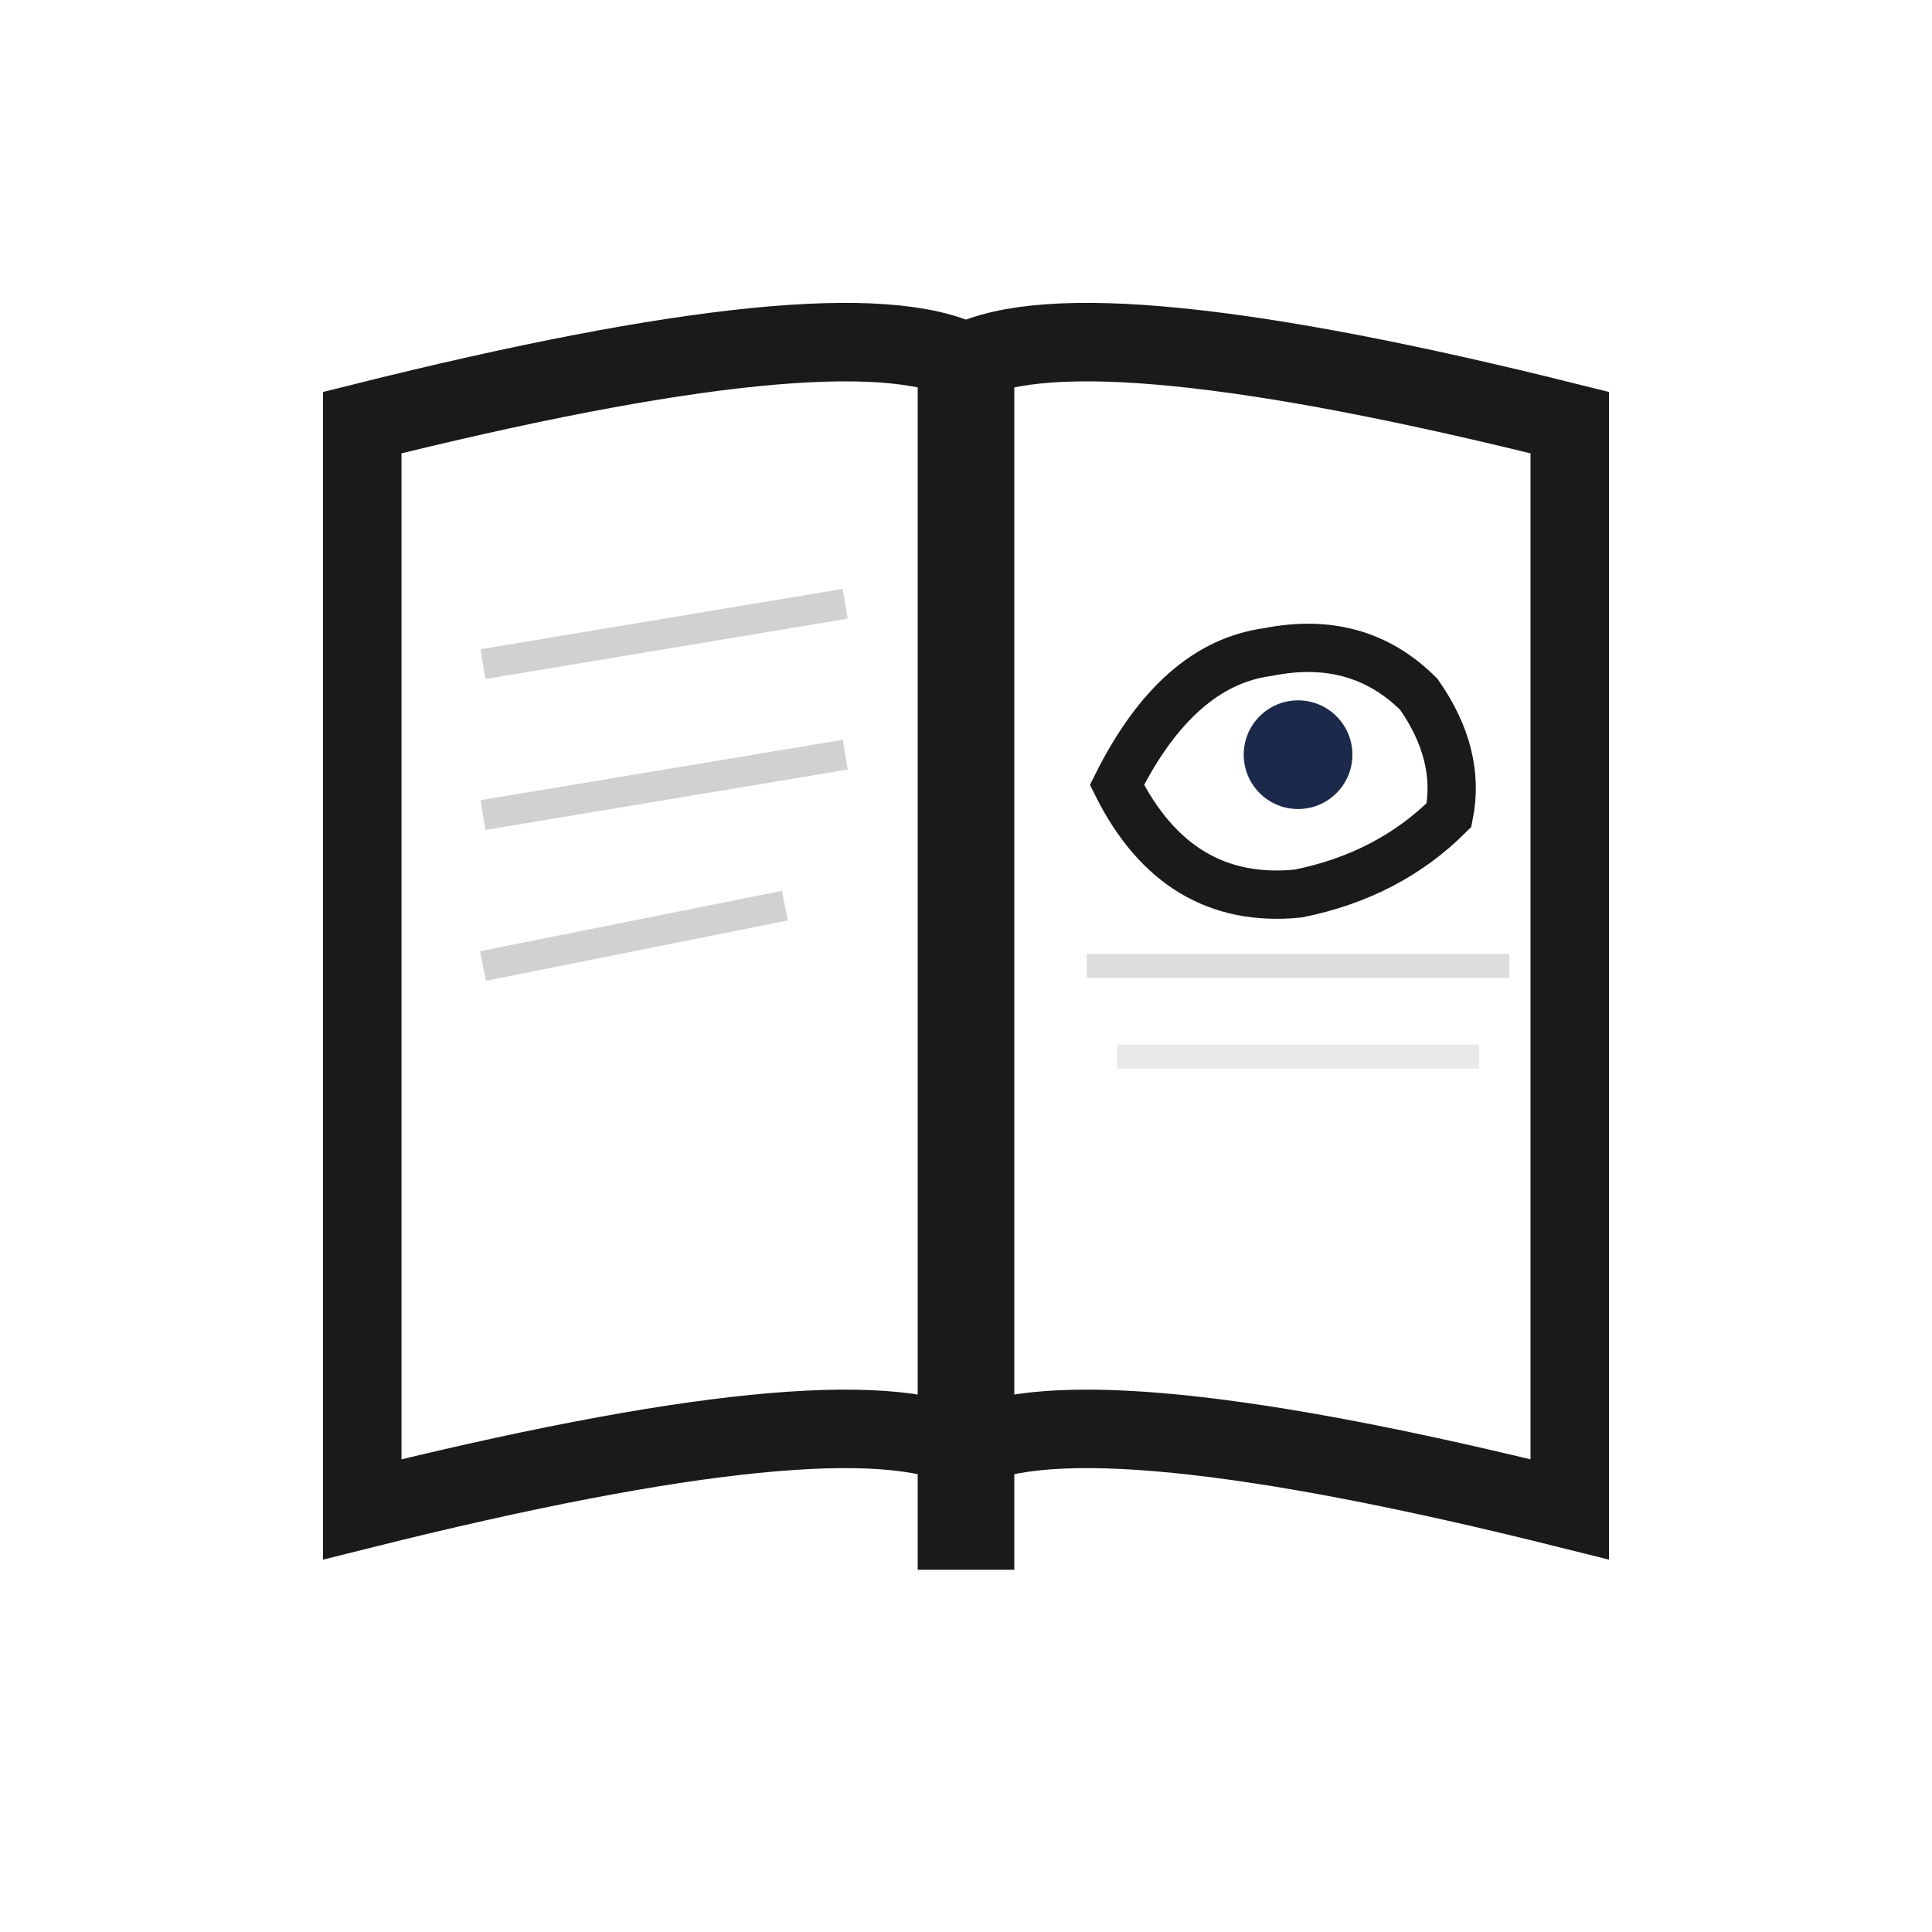
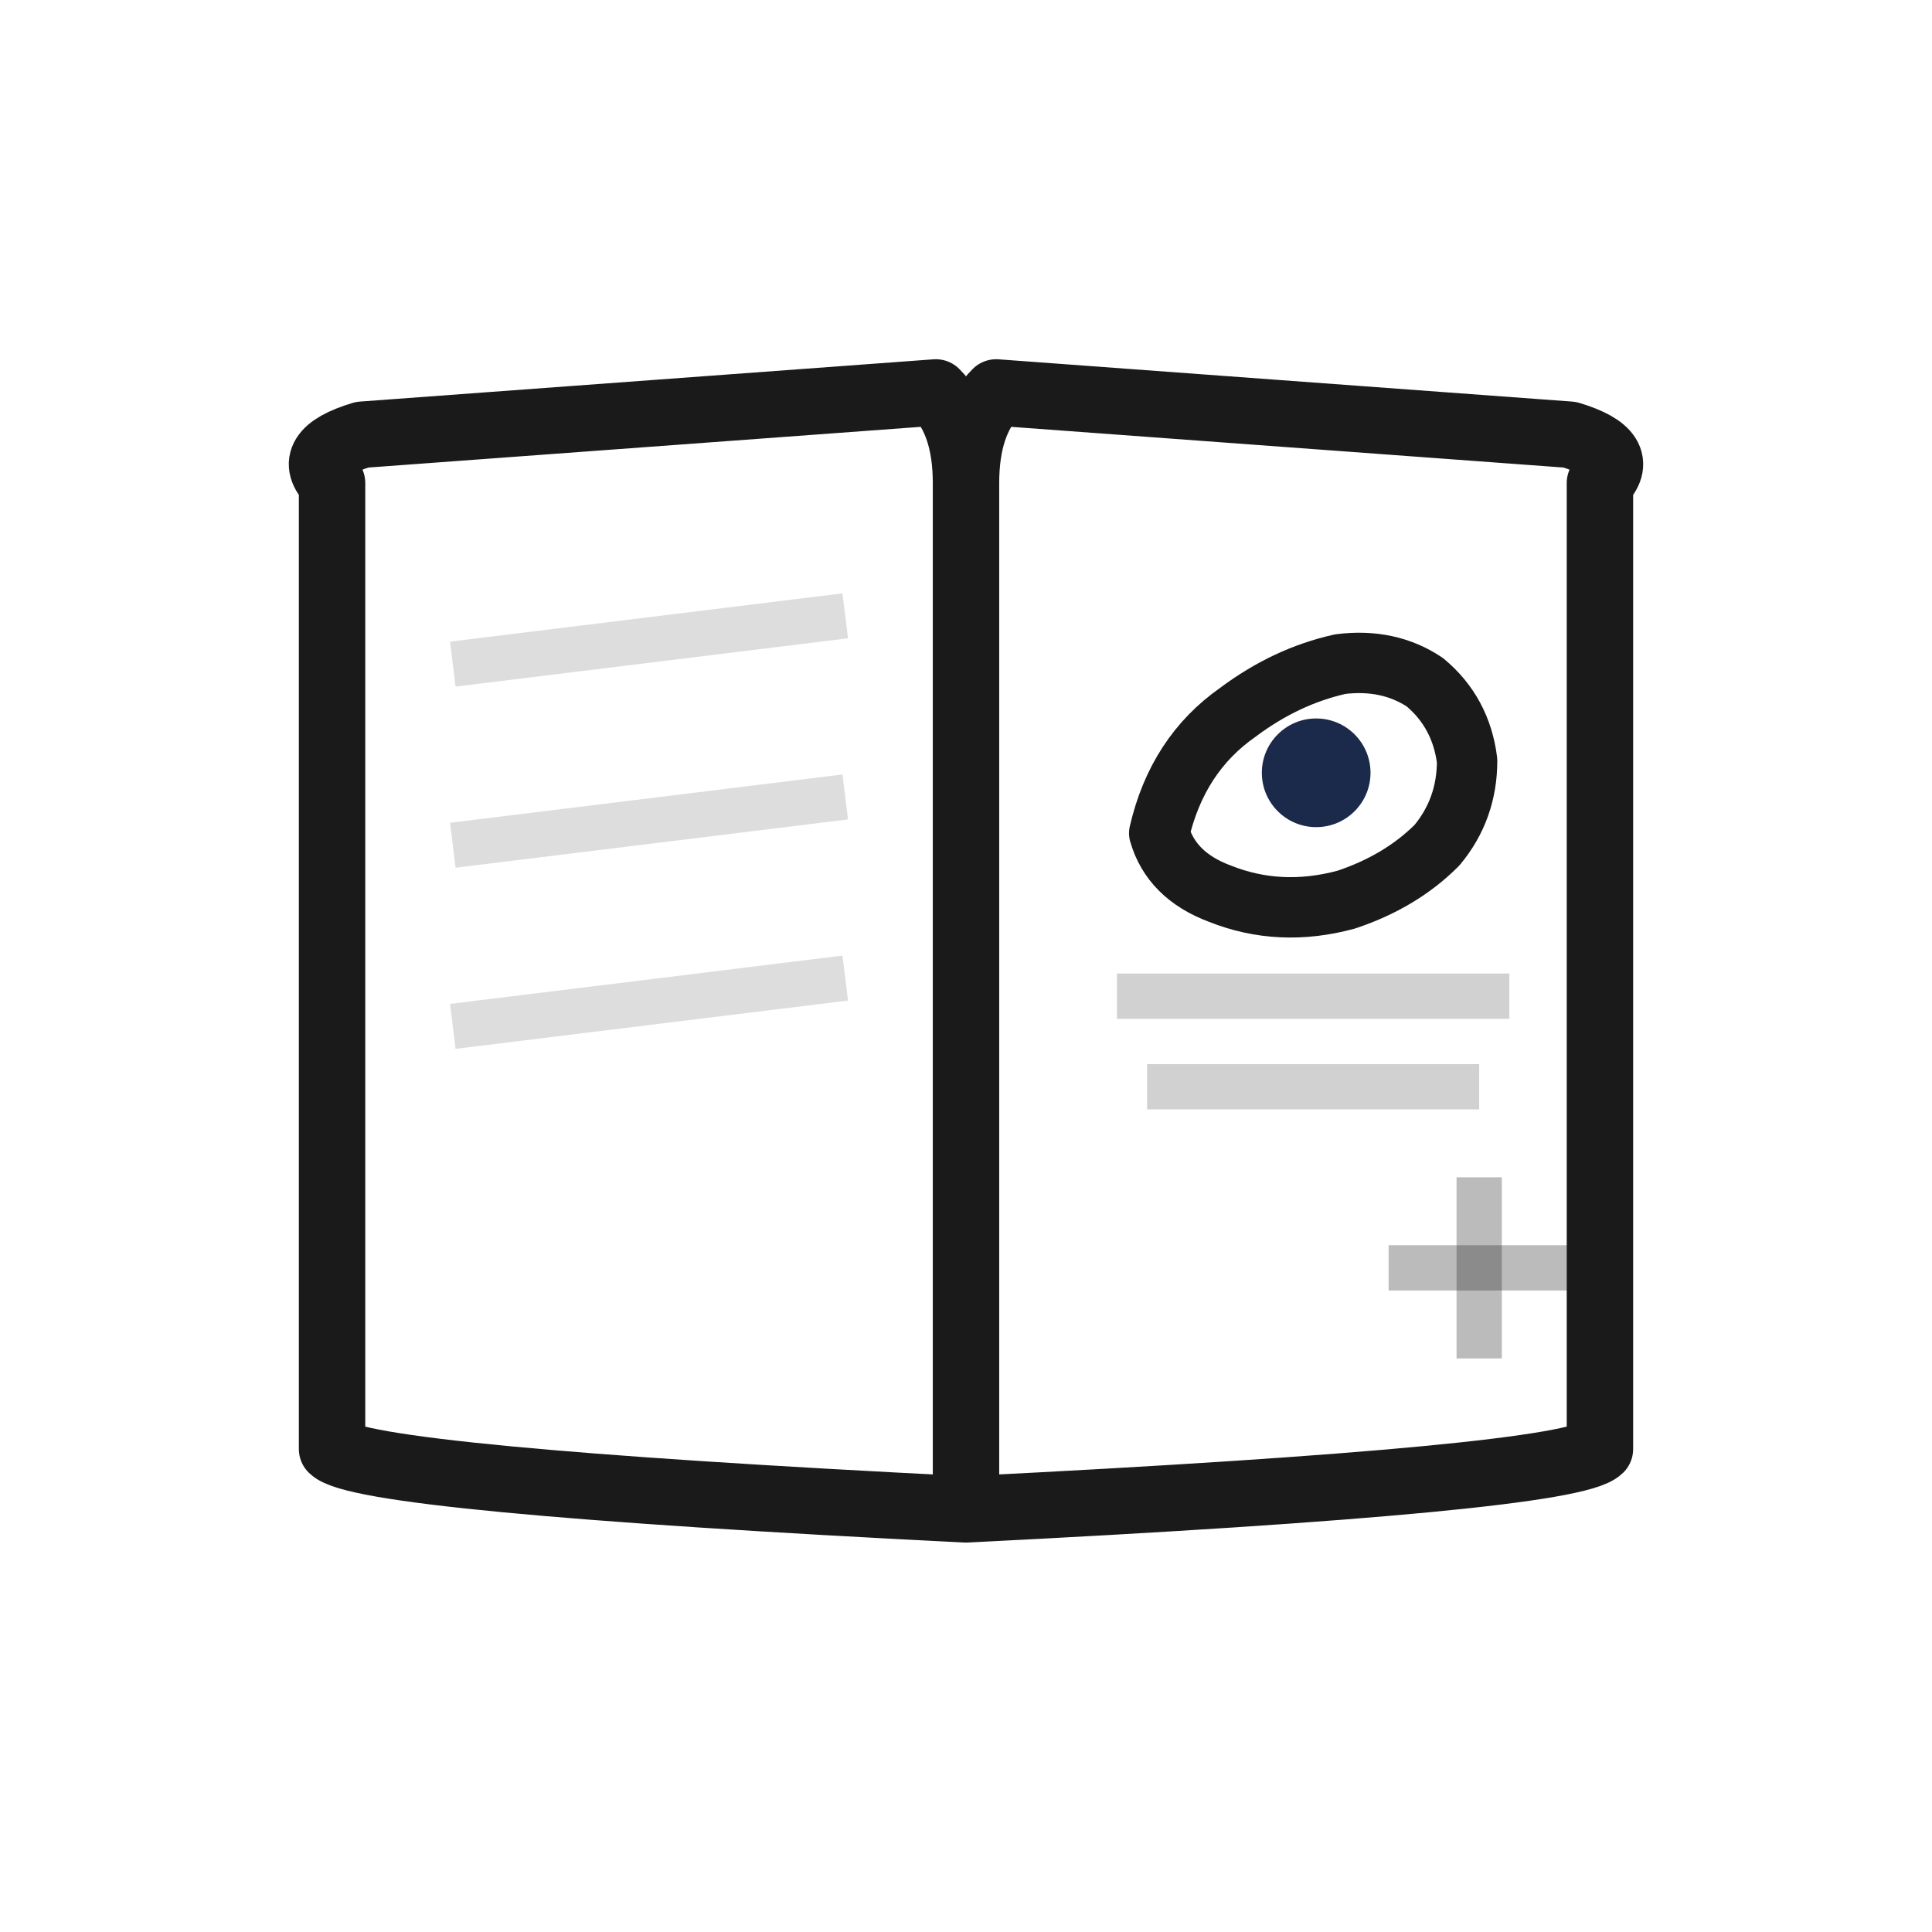
<svg xmlns="http://www.w3.org/2000/svg" width="32" height="32" viewBox="0 0 32 32" fill="none">
-   <line x1="16" y1="6" x2="16" y2="26" stroke="#1a1a1a" stroke-width="1.6" />
-   <path d="M16 6 Q14 5 6 7 L6 25 Q14 23 16 24" stroke="#1a1a1a" stroke-width="1.3" fill="none" />
-   <path d="M16 6 Q18 5 26 7 L26 25 Q18 23 16 24" stroke="#1a1a1a" stroke-width="1.3" fill="none" />
-   <path d="M18.5 13 Q19.5 11 21 10.8 Q22.5 10.5 23.5 11.5 Q24.2 12.5 24 13.5 Q23 14.5 21.5 14.8 Q19.5 15 18.5 13 Z" stroke="#1a1a1a" stroke-width="0.8" fill="none" />
-   <circle cx="21.5" cy="12.5" r="0.9" fill="#1B2A4A" />
-   <line x1="18" y1="16" x2="25" y2="16" stroke="#1a1a1a" stroke-width="0.4" opacity="0.15" />
-   <line x1="18.5" y1="17.5" x2="24.5" y2="17.5" stroke="#1a1a1a" stroke-width="0.4" opacity="0.1" />
-   <line x1="8" y1="11" x2="14" y2="10" stroke="#1a1a1a" stroke-width="0.5" opacity="0.2" />
-   <line x1="8" y1="13.5" x2="14" y2="12.5" stroke="#1a1a1a" stroke-width="0.5" opacity="0.2" />
-   <line x1="8" y1="16" x2="13" y2="15" stroke="#1a1a1a" stroke-width="0.5" opacity="0.2" />
+   <path d="M 5.5 8 Q 5 7.5 6 7.2 L 15.5 6.5 Q 16 7 16 8 L 16 25 M 16 25 L 16 8 Q 16 7 16.5 6.5 L 26 7.2 Q 27 7.5 26.5 8 L 26.5 24 Q 26 24.5 16 25 M 16 25 Q 6 24.5 5.5 24 L 5.5 8" stroke="#1a1a1a" stroke-width="1.1" fill="none" stroke-linecap="round" stroke-linejoin="round" />
+   <line x1="16" y1="7" x2="16" y2="25" stroke="#1a1a1a" stroke-width="0.8" opacity="0.5" />
+   <line x1="7.5" y1="11" x2="14" y2="10.2" stroke="#1a1a1a" stroke-width="0.75" opacity="0.15" />
+   <line x1="7.5" y1="14" x2="14" y2="13.2" stroke="#1a1a1a" stroke-width="0.75" opacity="0.15" />
+   <line x1="7.5" y1="17" x2="14" y2="16.2" stroke="#1a1a1a" stroke-width="0.75" opacity="0.15" />
+   <path d="M 19.2 13.8 Q 19.5 12.5 20.5 11.8 Q 21.3 11.2 22.2 11 Q 23 10.9 23.6 11.3 Q 24.2 11.8 24.3 12.6 Q 24.3 13.4 23.8 14 Q 23.2 14.6 22.3 14.9 Q 21.2 15.2 20.2 14.8 Q 19.4 14.5 19.2 13.8 Z" stroke="#1a1a1a" stroke-width="1" fill="none" stroke-linejoin="round" />
+   <circle cx="21.8" cy="12.8" r="0.9" fill="#1B2A4A" />
+   <line x1="18.5" y1="16.5" x2="25" y2="16.5" stroke="#1a1a1a" stroke-width="0.75" opacity="0.2" />
+   <line x1="19" y1="18" x2="24.5" y2="18" stroke="#1a1a1a" stroke-width="0.75" opacity="0.2" />
+   <line x1="24.5" y1="19.5" x2="24.5" y2="22.5" stroke="#1a1a1a" stroke-width="0.75" opacity="0.3" />
+   <line x1="23" y1="21" x2="26" y2="21" stroke="#1a1a1a" stroke-width="0.75" opacity="0.3" />
</svg>
